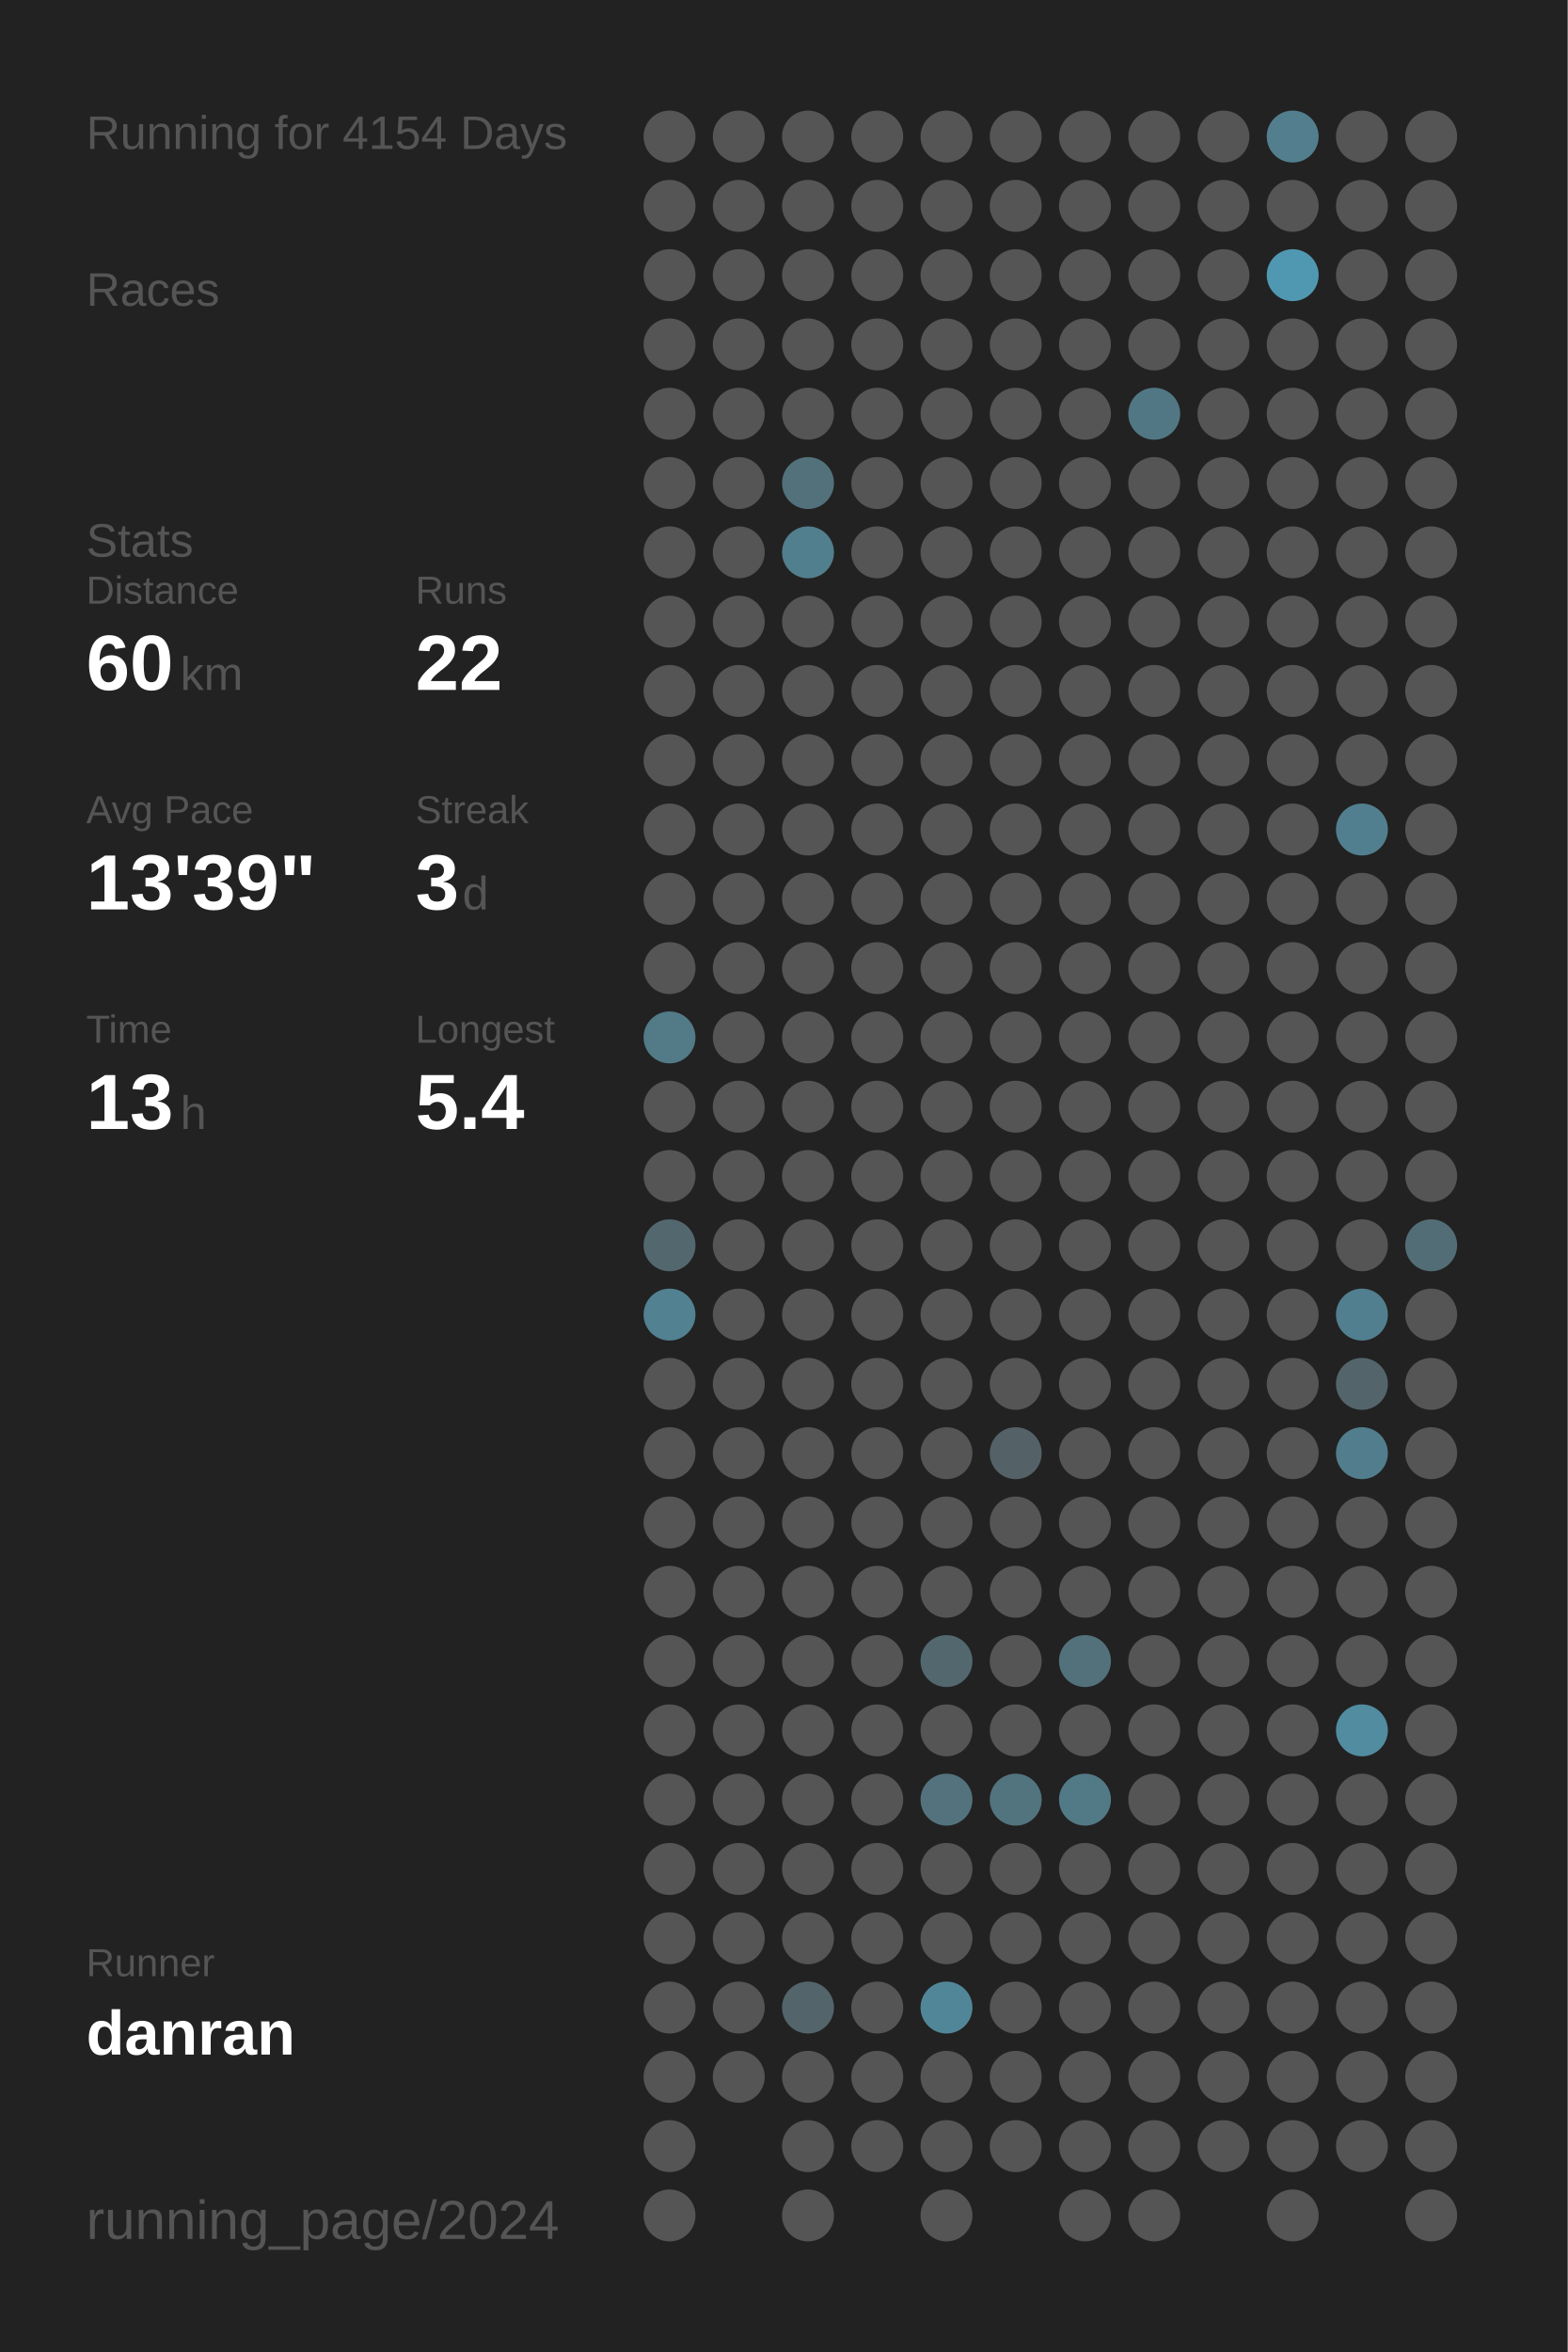
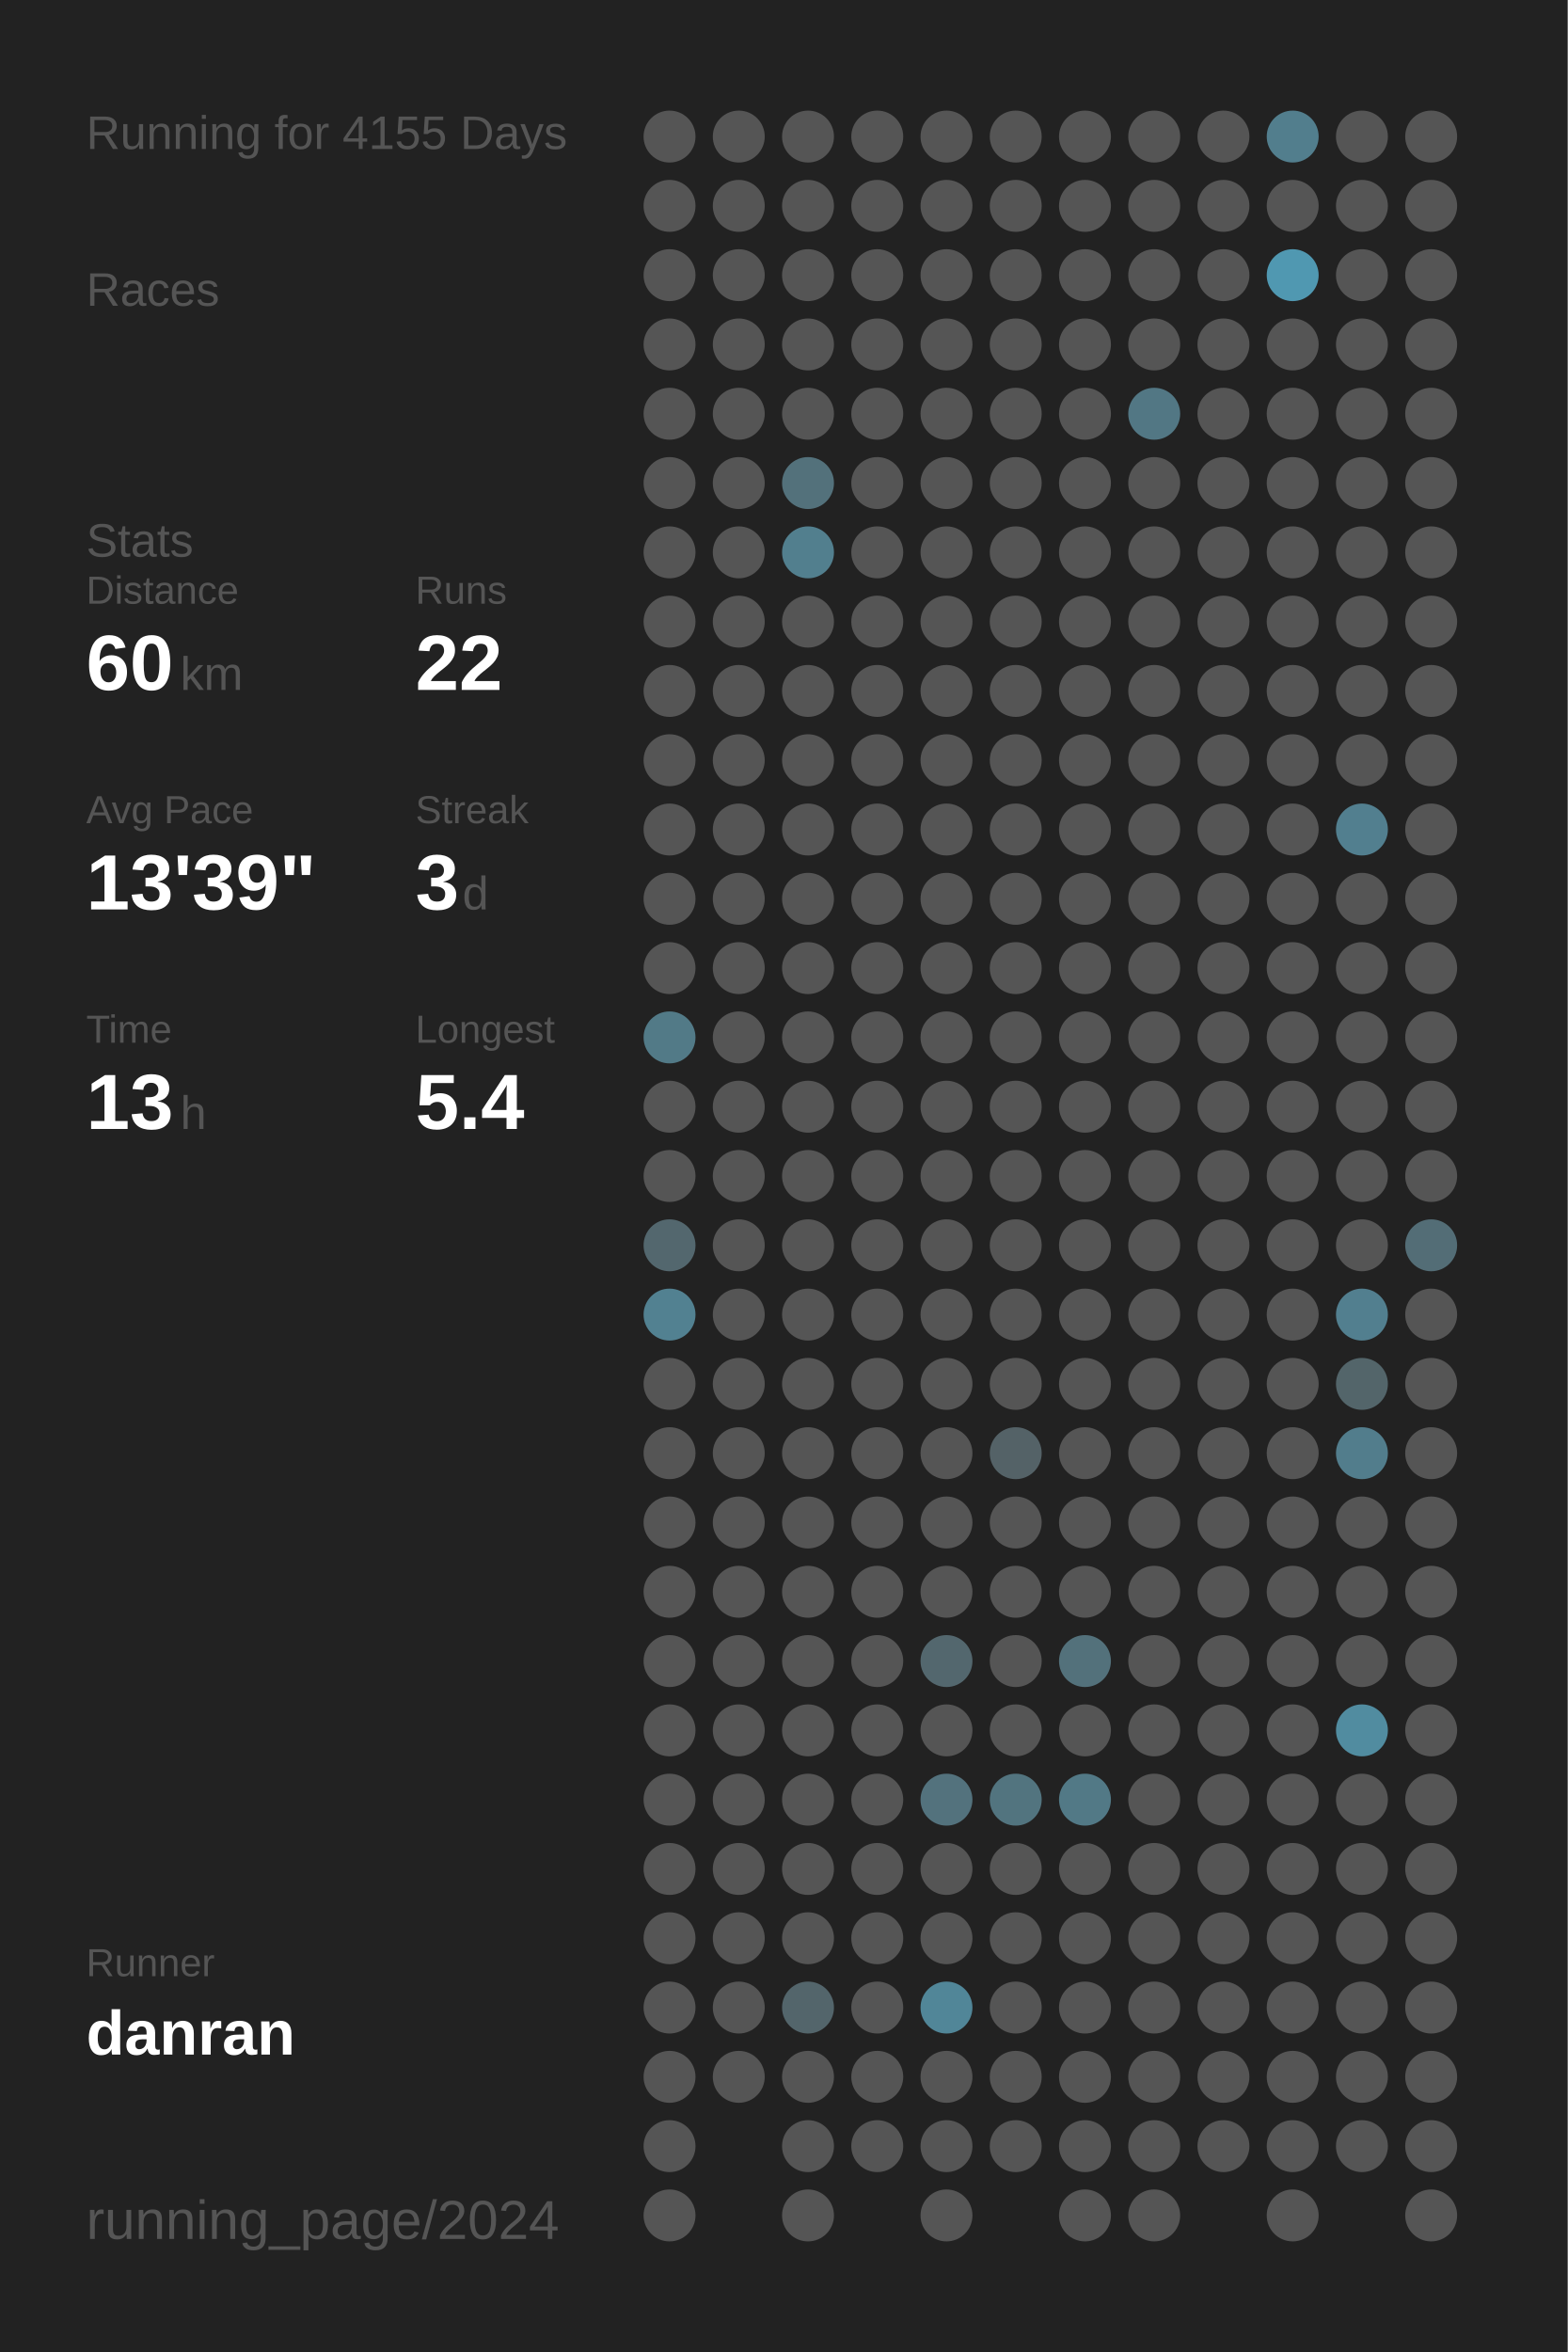
<svg xmlns="http://www.w3.org/2000/svg" baseProfile="full" height="300mm" version="1.1" viewBox="0,0,200,300" width="200mm">
  <defs />
  <rect fill="#222222" height="300" width="200" x="0" y="0" />
-   <text fill="#555555" style="font-size:6px; font-family:Arial;" x="11" y="19">Running for 4154 Days</text>
+   <text fill="#555555" style="font-size:6px; font-family:Arial;" x="11" y="19">Running for 4155 Days</text>
  <text fill="#555555" style="font-size:6px; font-family:Arial;" x="11" y="39">Races</text>
  <text fill="#555555" style="font-size:6px; font-family:Arial;" x="11" y="71">Stats</text>
  <text fill="#555555" style="font-size:5px; font-family:Arial;" x="11" y="77">Distance</text>
  <text fill="#FFFFFF" style="font-size:10px; font-family:Arial; font-weight:bold;" x="11" y="88">60</text>
  <text fill="#555555" style="font-size:6px; font-family:Arial;" x="23" y="88">km</text>
  <text fill="#555555" style="font-size:5px; font-family:Arial;" x="53" y="77">Runs</text>
  <text fill="#FFFFFF" style="font-size:10px; font-family:Arial; font-weight:bold;" x="53" y="88">22</text>
  <text fill="#555555" style="font-size:5px; font-family:Arial;" x="11" y="105">Avg Pace</text>
  <text fill="#FFFFFF" style="font-size:10px; font-family:Arial; font-weight:bold;" x="11" y="116">13'39"</text>
  <text fill="#555555" style="font-size:5px; font-family:Arial;" x="53" y="105">Streak</text>
  <text fill="#FFFFFF" style="font-size:10px; font-family:Arial; font-weight:bold;" x="53" y="116">3</text>
  <text fill="#555555" style="font-size:6px; font-family:Arial;" x="59" y="116">d</text>
  <text fill="#555555" style="font-size:5px; font-family:Arial;" x="11" y="133">Time</text>
  <text fill="#FFFFFF" style="font-size:10px; font-family:Arial; font-weight:bold;" x="11" y="144">13</text>
  <text fill="#555555" style="font-size:6px; font-family:Arial;" x="23" y="144">h</text>
  <text fill="#555555" style="font-size:5px; font-family:Arial;" x="53" y="133">Longest</text>
  <text fill="#FFFFFF" style="font-size:10px; font-family:Arial; font-weight:bold;" x="53" y="144">5.4</text>
  <text fill="#555555" style="font-size:5px; font-family:Arial;" x="11" y="252.065">Runner</text>
  <text fill="#FFFFFF" style="font-size:8px; font-family:Arial; font-weight:bold;" x="11" y="262.065">danran</text>
  <text fill="#555555" style="font-size:7px; font-family:Arial;" x="11" y="285.581">running_page/2024</text>
  <circle cx="85.417" cy="17.419" fill="#555555" r="3.312" />
  <circle cx="85.417" cy="26.258" fill="#555555" r="3.312" />
  <circle cx="85.417" cy="35.097" fill="#555555" r="3.312" />
  <circle cx="85.417" cy="43.935" fill="#555555" r="3.312" />
  <circle cx="85.417" cy="52.774" fill="#555555" r="3.312" />
  <circle cx="85.417" cy="61.613" fill="#555555" r="3.312" />
  <circle cx="85.417" cy="70.452" fill="#555555" r="3.312" />
  <circle cx="85.417" cy="79.29" fill="#555555" r="3.312" />
  <circle cx="85.417" cy="88.129" fill="#555555" r="3.312" />
  <circle cx="85.417" cy="96.968" fill="#555555" r="3.312" />
  <circle cx="85.417" cy="105.806" fill="#555555" r="3.312" />
  <circle cx="85.417" cy="114.645" fill="#555555" r="3.312" />
  <circle cx="85.417" cy="123.484" fill="#555555" r="3.312" />
  <circle cx="85.417" cy="132.323" fill="#527a87" r="3.312" />
  <circle cx="85.417" cy="141.161" fill="#555555" r="3.312" />
  <circle cx="85.417" cy="150" fill="#555555" r="3.312" />
  <circle cx="85.417" cy="158.839" fill="#53676e" r="3.312" />
  <circle cx="85.417" cy="167.677" fill="#528191" r="3.312" />
  <circle cx="85.417" cy="176.516" fill="#555555" r="3.312" />
  <circle cx="85.417" cy="185.355" fill="#555555" r="3.312" />
  <circle cx="85.417" cy="194.194" fill="#555555" r="3.312" />
  <circle cx="85.417" cy="203.032" fill="#555555" r="3.312" />
  <circle cx="85.417" cy="211.871" fill="#555555" r="3.312" />
  <circle cx="85.417" cy="220.71" fill="#555555" r="3.312" />
  <circle cx="85.417" cy="229.548" fill="#555555" r="3.312" />
  <circle cx="85.417" cy="238.387" fill="#555555" r="3.312" />
  <circle cx="85.417" cy="247.226" fill="#555555" r="3.312" />
  <circle cx="85.417" cy="256.065" fill="#555555" r="3.312" />
  <circle cx="85.417" cy="264.903" fill="#555555" r="3.312" />
  <circle cx="85.417" cy="273.742" fill="#555555" r="3.312" />
  <circle cx="85.417" cy="282.581" fill="#555555" r="3.312" />
  <circle cx="94.25" cy="17.419" fill="#555555" r="3.312" />
  <circle cx="94.25" cy="26.258" fill="#555555" r="3.312" />
  <circle cx="94.25" cy="35.097" fill="#555555" r="3.312" />
  <circle cx="94.25" cy="43.935" fill="#555555" r="3.312" />
  <circle cx="94.25" cy="52.774" fill="#555555" r="3.312" />
  <circle cx="94.25" cy="61.613" fill="#555555" r="3.312" />
  <circle cx="94.25" cy="70.452" fill="#555555" r="3.312" />
  <circle cx="94.25" cy="79.29" fill="#555555" r="3.312" />
  <circle cx="94.25" cy="88.129" fill="#555555" r="3.312" />
  <circle cx="94.25" cy="96.968" fill="#555555" r="3.312" />
  <circle cx="94.25" cy="105.806" fill="#555555" r="3.312" />
  <circle cx="94.25" cy="114.645" fill="#555555" r="3.312" />
  <circle cx="94.25" cy="123.484" fill="#555555" r="3.312" />
  <circle cx="94.25" cy="132.323" fill="#555555" r="3.312" />
  <circle cx="94.25" cy="141.161" fill="#555555" r="3.312" />
  <circle cx="94.25" cy="150" fill="#555555" r="3.312" />
  <circle cx="94.25" cy="158.839" fill="#555555" r="3.312" />
  <circle cx="94.25" cy="167.677" fill="#555555" r="3.312" />
  <circle cx="94.25" cy="176.516" fill="#555555" r="3.312" />
  <circle cx="94.25" cy="185.355" fill="#555555" r="3.312" />
  <circle cx="94.25" cy="194.194" fill="#555555" r="3.312" />
  <circle cx="94.25" cy="203.032" fill="#555555" r="3.312" />
  <circle cx="94.25" cy="211.871" fill="#555555" r="3.312" />
  <circle cx="94.25" cy="220.71" fill="#555555" r="3.312" />
  <circle cx="94.25" cy="229.548" fill="#555555" r="3.312" />
  <circle cx="94.25" cy="238.387" fill="#555555" r="3.312" />
  <circle cx="94.25" cy="247.226" fill="#555555" r="3.312" />
  <circle cx="94.25" cy="256.065" fill="#555555" r="3.312" />
  <circle cx="94.25" cy="264.903" fill="#555555" r="3.312" />
  <circle cx="103.083" cy="17.419" fill="#555555" r="3.312" />
  <circle cx="103.083" cy="26.258" fill="#555555" r="3.312" />
  <circle cx="103.083" cy="35.097" fill="#555555" r="3.312" />
  <circle cx="103.083" cy="43.935" fill="#555555" r="3.312" />
  <circle cx="103.083" cy="52.774" fill="#555555" r="3.312" />
  <circle cx="103.083" cy="61.613" fill="#53717b" r="3.312" />
  <circle cx="103.083" cy="70.452" fill="#527f8e" r="3.312" />
  <circle cx="103.083" cy="79.29" fill="#555555" r="3.312" />
  <circle cx="103.083" cy="88.129" fill="#555555" r="3.312" />
  <circle cx="103.083" cy="96.968" fill="#555555" r="3.312" />
  <circle cx="103.083" cy="105.806" fill="#555555" r="3.312" />
  <circle cx="103.083" cy="114.645" fill="#555555" r="3.312" />
  <circle cx="103.083" cy="123.484" fill="#555555" r="3.312" />
  <circle cx="103.083" cy="132.323" fill="#555555" r="3.312" />
  <circle cx="103.083" cy="141.161" fill="#555555" r="3.312" />
  <circle cx="103.083" cy="150" fill="#555555" r="3.312" />
  <circle cx="103.083" cy="158.839" fill="#555555" r="3.312" />
  <circle cx="103.083" cy="167.677" fill="#555555" r="3.312" />
  <circle cx="103.083" cy="176.516" fill="#555555" r="3.312" />
  <circle cx="103.083" cy="185.355" fill="#555555" r="3.312" />
  <circle cx="103.083" cy="194.194" fill="#555555" r="3.312" />
  <circle cx="103.083" cy="203.032" fill="#555555" r="3.312" />
  <circle cx="103.083" cy="211.871" fill="#555555" r="3.312" />
  <circle cx="103.083" cy="220.71" fill="#555555" r="3.312" />
  <circle cx="103.083" cy="229.548" fill="#555555" r="3.312" />
  <circle cx="103.083" cy="238.387" fill="#555555" r="3.312" />
  <circle cx="103.083" cy="247.226" fill="#555555" r="3.312" />
  <circle cx="103.083" cy="256.065" fill="#53656b" r="3.312" />
  <circle cx="103.083" cy="264.903" fill="#555555" r="3.312" />
  <circle cx="103.083" cy="273.742" fill="#555555" r="3.312" />
  <circle cx="103.083" cy="282.581" fill="#555555" r="3.312" />
  <circle cx="111.917" cy="17.419" fill="#555555" r="3.312" />
  <circle cx="111.917" cy="26.258" fill="#555555" r="3.312" />
  <circle cx="111.917" cy="35.097" fill="#555555" r="3.312" />
  <circle cx="111.917" cy="43.935" fill="#555555" r="3.312" />
  <circle cx="111.917" cy="52.774" fill="#555555" r="3.312" />
  <circle cx="111.917" cy="61.613" fill="#555555" r="3.312" />
  <circle cx="111.917" cy="70.452" fill="#555555" r="3.312" />
  <circle cx="111.917" cy="79.29" fill="#555555" r="3.312" />
  <circle cx="111.917" cy="88.129" fill="#555555" r="3.312" />
  <circle cx="111.917" cy="96.968" fill="#555555" r="3.312" />
  <circle cx="111.917" cy="105.806" fill="#555555" r="3.312" />
  <circle cx="111.917" cy="114.645" fill="#555555" r="3.312" />
  <circle cx="111.917" cy="123.484" fill="#555555" r="3.312" />
  <circle cx="111.917" cy="132.323" fill="#555555" r="3.312" />
  <circle cx="111.917" cy="141.161" fill="#555555" r="3.312" />
  <circle cx="111.917" cy="150" fill="#555555" r="3.312" />
  <circle cx="111.917" cy="158.839" fill="#555555" r="3.312" />
  <circle cx="111.917" cy="167.677" fill="#555555" r="3.312" />
  <circle cx="111.917" cy="176.516" fill="#555555" r="3.312" />
  <circle cx="111.917" cy="185.355" fill="#555555" r="3.312" />
  <circle cx="111.917" cy="194.194" fill="#555555" r="3.312" />
  <circle cx="111.917" cy="203.032" fill="#555555" r="3.312" />
  <circle cx="111.917" cy="211.871" fill="#555555" r="3.312" />
  <circle cx="111.917" cy="220.71" fill="#555555" r="3.312" />
  <circle cx="111.917" cy="229.548" fill="#555555" r="3.312" />
  <circle cx="111.917" cy="238.387" fill="#555555" r="3.312" />
  <circle cx="111.917" cy="247.226" fill="#555555" r="3.312" />
  <circle cx="111.917" cy="256.065" fill="#555555" r="3.312" />
  <circle cx="111.917" cy="264.903" fill="#555555" r="3.312" />
  <circle cx="111.917" cy="273.742" fill="#555555" r="3.312" />
  <circle cx="120.75" cy="17.419" fill="#555555" r="3.312" />
  <circle cx="120.75" cy="26.258" fill="#555555" r="3.312" />
  <circle cx="120.75" cy="35.097" fill="#555555" r="3.312" />
  <circle cx="120.75" cy="43.935" fill="#555555" r="3.312" />
  <circle cx="120.75" cy="52.774" fill="#555555" r="3.312" />
  <circle cx="120.75" cy="61.613" fill="#555555" r="3.312" />
  <circle cx="120.75" cy="70.452" fill="#555555" r="3.312" />
  <circle cx="120.75" cy="79.29" fill="#555555" r="3.312" />
  <circle cx="120.75" cy="88.129" fill="#555555" r="3.312" />
  <circle cx="120.75" cy="96.968" fill="#555555" r="3.312" />
  <circle cx="120.75" cy="105.806" fill="#555555" r="3.312" />
  <circle cx="120.75" cy="114.645" fill="#555555" r="3.312" />
  <circle cx="120.75" cy="123.484" fill="#555555" r="3.312" />
  <circle cx="120.75" cy="132.323" fill="#555555" r="3.312" />
  <circle cx="120.75" cy="141.161" fill="#555555" r="3.312" />
  <circle cx="120.75" cy="150" fill="#555555" r="3.312" />
  <circle cx="120.75" cy="158.839" fill="#555555" r="3.312" />
  <circle cx="120.75" cy="167.677" fill="#555555" r="3.312" />
  <circle cx="120.75" cy="176.516" fill="#555555" r="3.312" />
  <circle cx="120.75" cy="185.355" fill="#555555" r="3.312" />
  <circle cx="120.75" cy="194.194" fill="#555555" r="3.312" />
  <circle cx="120.75" cy="203.032" fill="#555555" r="3.312" />
  <circle cx="120.75" cy="211.871" fill="#53676e" r="3.312" />
  <circle cx="120.75" cy="220.71" fill="#555555" r="3.312" />
  <circle cx="120.75" cy="229.548" fill="#53727d" r="3.312" />
  <circle cx="120.75" cy="238.387" fill="#555555" r="3.312" />
  <circle cx="120.75" cy="247.226" fill="#555555" r="3.312" />
  <circle cx="120.75" cy="256.065" fill="#518698" r="3.312" />
  <circle cx="120.75" cy="264.903" fill="#555555" r="3.312" />
  <circle cx="120.75" cy="273.742" fill="#555555" r="3.312" />
  <circle cx="120.75" cy="282.581" fill="#555555" r="3.312" />
  <circle cx="129.583" cy="17.419" fill="#555555" r="3.312" />
  <circle cx="129.583" cy="26.258" fill="#555555" r="3.312" />
  <circle cx="129.583" cy="35.097" fill="#555555" r="3.312" />
  <circle cx="129.583" cy="43.935" fill="#555555" r="3.312" />
  <circle cx="129.583" cy="52.774" fill="#555555" r="3.312" />
  <circle cx="129.583" cy="61.613" fill="#555555" r="3.312" />
  <circle cx="129.583" cy="70.452" fill="#555555" r="3.312" />
  <circle cx="129.583" cy="79.29" fill="#555555" r="3.312" />
  <circle cx="129.583" cy="88.129" fill="#555555" r="3.312" />
  <circle cx="129.583" cy="96.968" fill="#555555" r="3.312" />
  <circle cx="129.583" cy="105.806" fill="#555555" r="3.312" />
  <circle cx="129.583" cy="114.645" fill="#555555" r="3.312" />
  <circle cx="129.583" cy="123.484" fill="#555555" r="3.312" />
  <circle cx="129.583" cy="132.323" fill="#555555" r="3.312" />
  <circle cx="129.583" cy="141.161" fill="#555555" r="3.312" />
  <circle cx="129.583" cy="150" fill="#555555" r="3.312" />
  <circle cx="129.583" cy="158.839" fill="#555555" r="3.312" />
  <circle cx="129.583" cy="167.677" fill="#555555" r="3.312" />
  <circle cx="129.583" cy="176.516" fill="#555555" r="3.312" />
  <circle cx="129.583" cy="185.355" fill="#546267" r="3.312" />
  <circle cx="129.583" cy="194.194" fill="#555555" r="3.312" />
  <circle cx="129.583" cy="203.032" fill="#555555" r="3.312" />
  <circle cx="129.583" cy="211.871" fill="#555555" r="3.312" />
  <circle cx="129.583" cy="220.71" fill="#555555" r="3.312" />
  <circle cx="129.583" cy="229.548" fill="#52747f" r="3.312" />
  <circle cx="129.583" cy="238.387" fill="#555555" r="3.312" />
  <circle cx="129.583" cy="247.226" fill="#555555" r="3.312" />
  <circle cx="129.583" cy="256.065" fill="#555555" r="3.312" />
  <circle cx="129.583" cy="264.903" fill="#555555" r="3.312" />
  <circle cx="129.583" cy="273.742" fill="#555555" r="3.312" />
  <circle cx="138.417" cy="17.419" fill="#555555" r="3.312" />
  <circle cx="138.417" cy="26.258" fill="#555555" r="3.312" />
  <circle cx="138.417" cy="35.097" fill="#555555" r="3.312" />
  <circle cx="138.417" cy="43.935" fill="#555555" r="3.312" />
  <circle cx="138.417" cy="52.774" fill="#555555" r="3.312" />
  <circle cx="138.417" cy="61.613" fill="#555555" r="3.312" />
  <circle cx="138.417" cy="70.452" fill="#555555" r="3.312" />
  <circle cx="138.417" cy="79.29" fill="#555555" r="3.312" />
  <circle cx="138.417" cy="88.129" fill="#555555" r="3.312" />
  <circle cx="138.417" cy="96.968" fill="#555555" r="3.312" />
  <circle cx="138.417" cy="105.806" fill="#555555" r="3.312" />
  <circle cx="138.417" cy="114.645" fill="#555555" r="3.312" />
  <circle cx="138.417" cy="123.484" fill="#555555" r="3.312" />
  <circle cx="138.417" cy="132.323" fill="#555555" r="3.312" />
  <circle cx="138.417" cy="141.161" fill="#555555" r="3.312" />
  <circle cx="138.417" cy="150" fill="#555555" r="3.312" />
  <circle cx="138.417" cy="158.839" fill="#555555" r="3.312" />
  <circle cx="138.417" cy="167.677" fill="#555555" r="3.312" />
  <circle cx="138.417" cy="176.516" fill="#555555" r="3.312" />
  <circle cx="138.417" cy="185.355" fill="#555555" r="3.312" />
  <circle cx="138.417" cy="194.194" fill="#555555" r="3.312" />
  <circle cx="138.417" cy="203.032" fill="#555555" r="3.312" />
  <circle cx="138.417" cy="211.871" fill="#53717b" r="3.312" />
  <circle cx="138.417" cy="220.71" fill="#555555" r="3.312" />
  <circle cx="138.417" cy="229.548" fill="#527986" r="3.312" />
  <circle cx="138.417" cy="238.387" fill="#555555" r="3.312" />
  <circle cx="138.417" cy="247.226" fill="#555555" r="3.312" />
  <circle cx="138.417" cy="256.065" fill="#555555" r="3.312" />
  <circle cx="138.417" cy="264.903" fill="#555555" r="3.312" />
  <circle cx="138.417" cy="273.742" fill="#555555" r="3.312" />
  <circle cx="138.417" cy="282.581" fill="#555555" r="3.312" />
  <circle cx="147.25" cy="17.419" fill="#555555" r="3.312" />
  <circle cx="147.25" cy="26.258" fill="#555555" r="3.312" />
  <circle cx="147.25" cy="35.097" fill="#555555" r="3.312" />
  <circle cx="147.25" cy="43.935" fill="#555555" r="3.312" />
  <circle cx="147.25" cy="52.774" fill="#527784" r="3.312" />
  <circle cx="147.25" cy="61.613" fill="#555555" r="3.312" />
  <circle cx="147.25" cy="70.452" fill="#555555" r="3.312" />
  <circle cx="147.25" cy="79.29" fill="#555555" r="3.312" />
  <circle cx="147.25" cy="88.129" fill="#555555" r="3.312" />
  <circle cx="147.25" cy="96.968" fill="#555555" r="3.312" />
  <circle cx="147.25" cy="105.806" fill="#555555" r="3.312" />
  <circle cx="147.25" cy="114.645" fill="#555555" r="3.312" />
  <circle cx="147.25" cy="123.484" fill="#555555" r="3.312" />
  <circle cx="147.25" cy="132.323" fill="#555555" r="3.312" />
  <circle cx="147.25" cy="141.161" fill="#555555" r="3.312" />
  <circle cx="147.25" cy="150" fill="#555555" r="3.312" />
  <circle cx="147.25" cy="158.839" fill="#555555" r="3.312" />
  <circle cx="147.25" cy="167.677" fill="#555555" r="3.312" />
  <circle cx="147.25" cy="176.516" fill="#555555" r="3.312" />
  <circle cx="147.25" cy="185.355" fill="#555555" r="3.312" />
  <circle cx="147.25" cy="194.194" fill="#555555" r="3.312" />
  <circle cx="147.25" cy="203.032" fill="#555555" r="3.312" />
  <circle cx="147.25" cy="211.871" fill="#555555" r="3.312" />
  <circle cx="147.25" cy="220.71" fill="#555555" r="3.312" />
  <circle cx="147.25" cy="229.548" fill="#555555" r="3.312" />
  <circle cx="147.25" cy="238.387" fill="#555555" r="3.312" />
  <circle cx="147.25" cy="247.226" fill="#555555" r="3.312" />
  <circle cx="147.25" cy="256.065" fill="#555555" r="3.312" />
  <circle cx="147.25" cy="264.903" fill="#555555" r="3.312" />
  <circle cx="147.25" cy="273.742" fill="#555555" r="3.312" />
  <circle cx="147.25" cy="282.581" fill="#555555" r="3.312" />
  <circle cx="156.083" cy="17.419" fill="#555555" r="3.312" />
  <circle cx="156.083" cy="26.258" fill="#555555" r="3.312" />
  <circle cx="156.083" cy="35.097" fill="#555555" r="3.312" />
  <circle cx="156.083" cy="43.935" fill="#555555" r="3.312" />
  <circle cx="156.083" cy="52.774" fill="#555555" r="3.312" />
  <circle cx="156.083" cy="61.613" fill="#555555" r="3.312" />
  <circle cx="156.083" cy="70.452" fill="#555555" r="3.312" />
  <circle cx="156.083" cy="79.29" fill="#555555" r="3.312" />
  <circle cx="156.083" cy="88.129" fill="#555555" r="3.312" />
  <circle cx="156.083" cy="96.968" fill="#555555" r="3.312" />
  <circle cx="156.083" cy="105.806" fill="#555555" r="3.312" />
  <circle cx="156.083" cy="114.645" fill="#555555" r="3.312" />
  <circle cx="156.083" cy="123.484" fill="#555555" r="3.312" />
  <circle cx="156.083" cy="132.323" fill="#555555" r="3.312" />
  <circle cx="156.083" cy="141.161" fill="#555555" r="3.312" />
  <circle cx="156.083" cy="150" fill="#555555" r="3.312" />
  <circle cx="156.083" cy="158.839" fill="#555555" r="3.312" />
  <circle cx="156.083" cy="167.677" fill="#555555" r="3.312" />
  <circle cx="156.083" cy="176.516" fill="#555555" r="3.312" />
  <circle cx="156.083" cy="185.355" fill="#555555" r="3.312" />
  <circle cx="156.083" cy="194.194" fill="#555555" r="3.312" />
  <circle cx="156.083" cy="203.032" fill="#555555" r="3.312" />
  <circle cx="156.083" cy="211.871" fill="#555555" r="3.312" />
  <circle cx="156.083" cy="220.71" fill="#555555" r="3.312" />
  <circle cx="156.083" cy="229.548" fill="#555555" r="3.312" />
  <circle cx="156.083" cy="238.387" fill="#555555" r="3.312" />
  <circle cx="156.083" cy="247.226" fill="#555555" r="3.312" />
  <circle cx="156.083" cy="256.065" fill="#555555" r="3.312" />
  <circle cx="156.083" cy="264.903" fill="#555555" r="3.312" />
  <circle cx="156.083" cy="273.742" fill="#555555" r="3.312" />
  <circle cx="164.917" cy="17.419" fill="#527e8d" r="3.312" />
  <circle cx="164.917" cy="26.258" fill="#555555" r="3.312" />
  <circle cx="164.917" cy="35.097" fill="#5098b1" r="3.312" />
  <circle cx="164.917" cy="43.935" fill="#555555" r="3.312" />
  <circle cx="164.917" cy="52.774" fill="#555555" r="3.312" />
  <circle cx="164.917" cy="61.613" fill="#555555" r="3.312" />
  <circle cx="164.917" cy="70.452" fill="#555555" r="3.312" />
  <circle cx="164.917" cy="79.29" fill="#555555" r="3.312" />
  <circle cx="164.917" cy="88.129" fill="#555555" r="3.312" />
  <circle cx="164.917" cy="96.968" fill="#555555" r="3.312" />
  <circle cx="164.917" cy="105.806" fill="#555555" r="3.312" />
  <circle cx="164.917" cy="114.645" fill="#555555" r="3.312" />
  <circle cx="164.917" cy="123.484" fill="#555555" r="3.312" />
  <circle cx="164.917" cy="132.323" fill="#555555" r="3.312" />
  <circle cx="164.917" cy="141.161" fill="#555555" r="3.312" />
  <circle cx="164.917" cy="150" fill="#555555" r="3.312" />
  <circle cx="164.917" cy="158.839" fill="#555555" r="3.312" />
  <circle cx="164.917" cy="167.677" fill="#555555" r="3.312" />
  <circle cx="164.917" cy="176.516" fill="#555555" r="3.312" />
  <circle cx="164.917" cy="185.355" fill="#555555" r="3.312" />
  <circle cx="164.917" cy="194.194" fill="#555555" r="3.312" />
  <circle cx="164.917" cy="203.032" fill="#555555" r="3.312" />
  <circle cx="164.917" cy="211.871" fill="#555555" r="3.312" />
  <circle cx="164.917" cy="220.71" fill="#555555" r="3.312" />
  <circle cx="164.917" cy="229.548" fill="#555555" r="3.312" />
  <circle cx="164.917" cy="238.387" fill="#555555" r="3.312" />
  <circle cx="164.917" cy="247.226" fill="#555555" r="3.312" />
  <circle cx="164.917" cy="256.065" fill="#555555" r="3.312" />
  <circle cx="164.917" cy="264.903" fill="#555555" r="3.312" />
  <circle cx="164.917" cy="273.742" fill="#555555" r="3.312" />
  <circle cx="164.917" cy="282.581" fill="#555555" r="3.312" />
  <circle cx="173.75" cy="17.419" fill="#555555" r="3.312" />
  <circle cx="173.75" cy="26.258" fill="#555555" r="3.312" />
  <circle cx="173.75" cy="35.097" fill="#555555" r="3.312" />
  <circle cx="173.75" cy="43.935" fill="#555555" r="3.312" />
  <circle cx="173.75" cy="52.774" fill="#555555" r="3.312" />
  <circle cx="173.75" cy="61.613" fill="#555555" r="3.312" />
  <circle cx="173.75" cy="70.452" fill="#555555" r="3.312" />
  <circle cx="173.75" cy="79.29" fill="#555555" r="3.312" />
  <circle cx="173.75" cy="88.129" fill="#555555" r="3.312" />
  <circle cx="173.75" cy="96.968" fill="#555555" r="3.312" />
  <circle cx="173.75" cy="105.806" fill="#527f8f" r="3.312" />
  <circle cx="173.75" cy="114.645" fill="#555555" r="3.312" />
  <circle cx="173.75" cy="123.484" fill="#555555" r="3.312" />
  <circle cx="173.75" cy="132.323" fill="#555555" r="3.312" />
  <circle cx="173.75" cy="141.161" fill="#555555" r="3.312" />
  <circle cx="173.75" cy="150" fill="#555555" r="3.312" />
  <circle cx="173.75" cy="158.839" fill="#555555" r="3.312" />
  <circle cx="173.75" cy="167.677" fill="#527f8f" r="3.312" />
  <circle cx="173.75" cy="176.516" fill="#53656a" r="3.312" />
  <circle cx="173.75" cy="185.355" fill="#527d8c" r="3.312" />
  <circle cx="173.75" cy="194.194" fill="#555555" r="3.312" />
  <circle cx="173.75" cy="203.032" fill="#555555" r="3.312" />
  <circle cx="173.75" cy="211.871" fill="#555555" r="3.312" />
  <circle cx="173.75" cy="220.71" fill="#518ca0" r="3.312" />
  <circle cx="173.75" cy="229.548" fill="#555555" r="3.312" />
  <circle cx="173.75" cy="238.387" fill="#555555" r="3.312" />
  <circle cx="173.75" cy="247.226" fill="#555555" r="3.312" />
  <circle cx="173.75" cy="256.065" fill="#555555" r="3.312" />
  <circle cx="173.75" cy="264.903" fill="#555555" r="3.312" />
  <circle cx="173.75" cy="273.742" fill="#555555" r="3.312" />
  <circle cx="182.583" cy="17.419" fill="#555555" r="3.312" />
  <circle cx="182.583" cy="26.258" fill="#555555" r="3.312" />
  <circle cx="182.583" cy="35.097" fill="#555555" r="3.312" />
  <circle cx="182.583" cy="43.935" fill="#555555" r="3.312" />
  <circle cx="182.583" cy="52.774" fill="#555555" r="3.312" />
  <circle cx="182.583" cy="61.613" fill="#555555" r="3.312" />
  <circle cx="182.583" cy="70.452" fill="#555555" r="3.312" />
  <circle cx="182.583" cy="79.29" fill="#555555" r="3.312" />
  <circle cx="182.583" cy="88.129" fill="#555555" r="3.312" />
  <circle cx="182.583" cy="96.968" fill="#555555" r="3.312" />
  <circle cx="182.583" cy="105.806" fill="#555555" r="3.312" />
  <circle cx="182.583" cy="114.645" fill="#555555" r="3.312" />
  <circle cx="182.583" cy="123.484" fill="#555555" r="3.312" />
  <circle cx="182.583" cy="132.323" fill="#555555" r="3.312" />
  <circle cx="182.583" cy="141.161" fill="#555555" r="3.312" />
  <circle cx="182.583" cy="150" fill="#555555" r="3.312" />
  <circle cx="182.583" cy="158.839" fill="#536d76" r="3.312" />
  <circle cx="182.583" cy="167.677" fill="#555555" r="3.312" />
  <circle cx="182.583" cy="176.516" fill="#555555" r="3.312" />
  <circle cx="182.583" cy="185.355" fill="#555555" r="3.312" />
  <circle cx="182.583" cy="194.194" fill="#555555" r="3.312" />
  <circle cx="182.583" cy="203.032" fill="#555555" r="3.312" />
  <circle cx="182.583" cy="211.871" fill="#555555" r="3.312" />
  <circle cx="182.583" cy="220.71" fill="#555555" r="3.312" />
  <circle cx="182.583" cy="229.548" fill="#555555" r="3.312" />
  <circle cx="182.583" cy="238.387" fill="#555555" r="3.312" />
  <circle cx="182.583" cy="247.226" fill="#555555" r="3.312" />
  <circle cx="182.583" cy="256.065" fill="#555555" r="3.312" />
  <circle cx="182.583" cy="264.903" fill="#555555" r="3.312" />
  <circle cx="182.583" cy="273.742" fill="#555555" r="3.312" />
  <circle cx="182.583" cy="282.581" fill="#555555" r="3.312" />
</svg>
